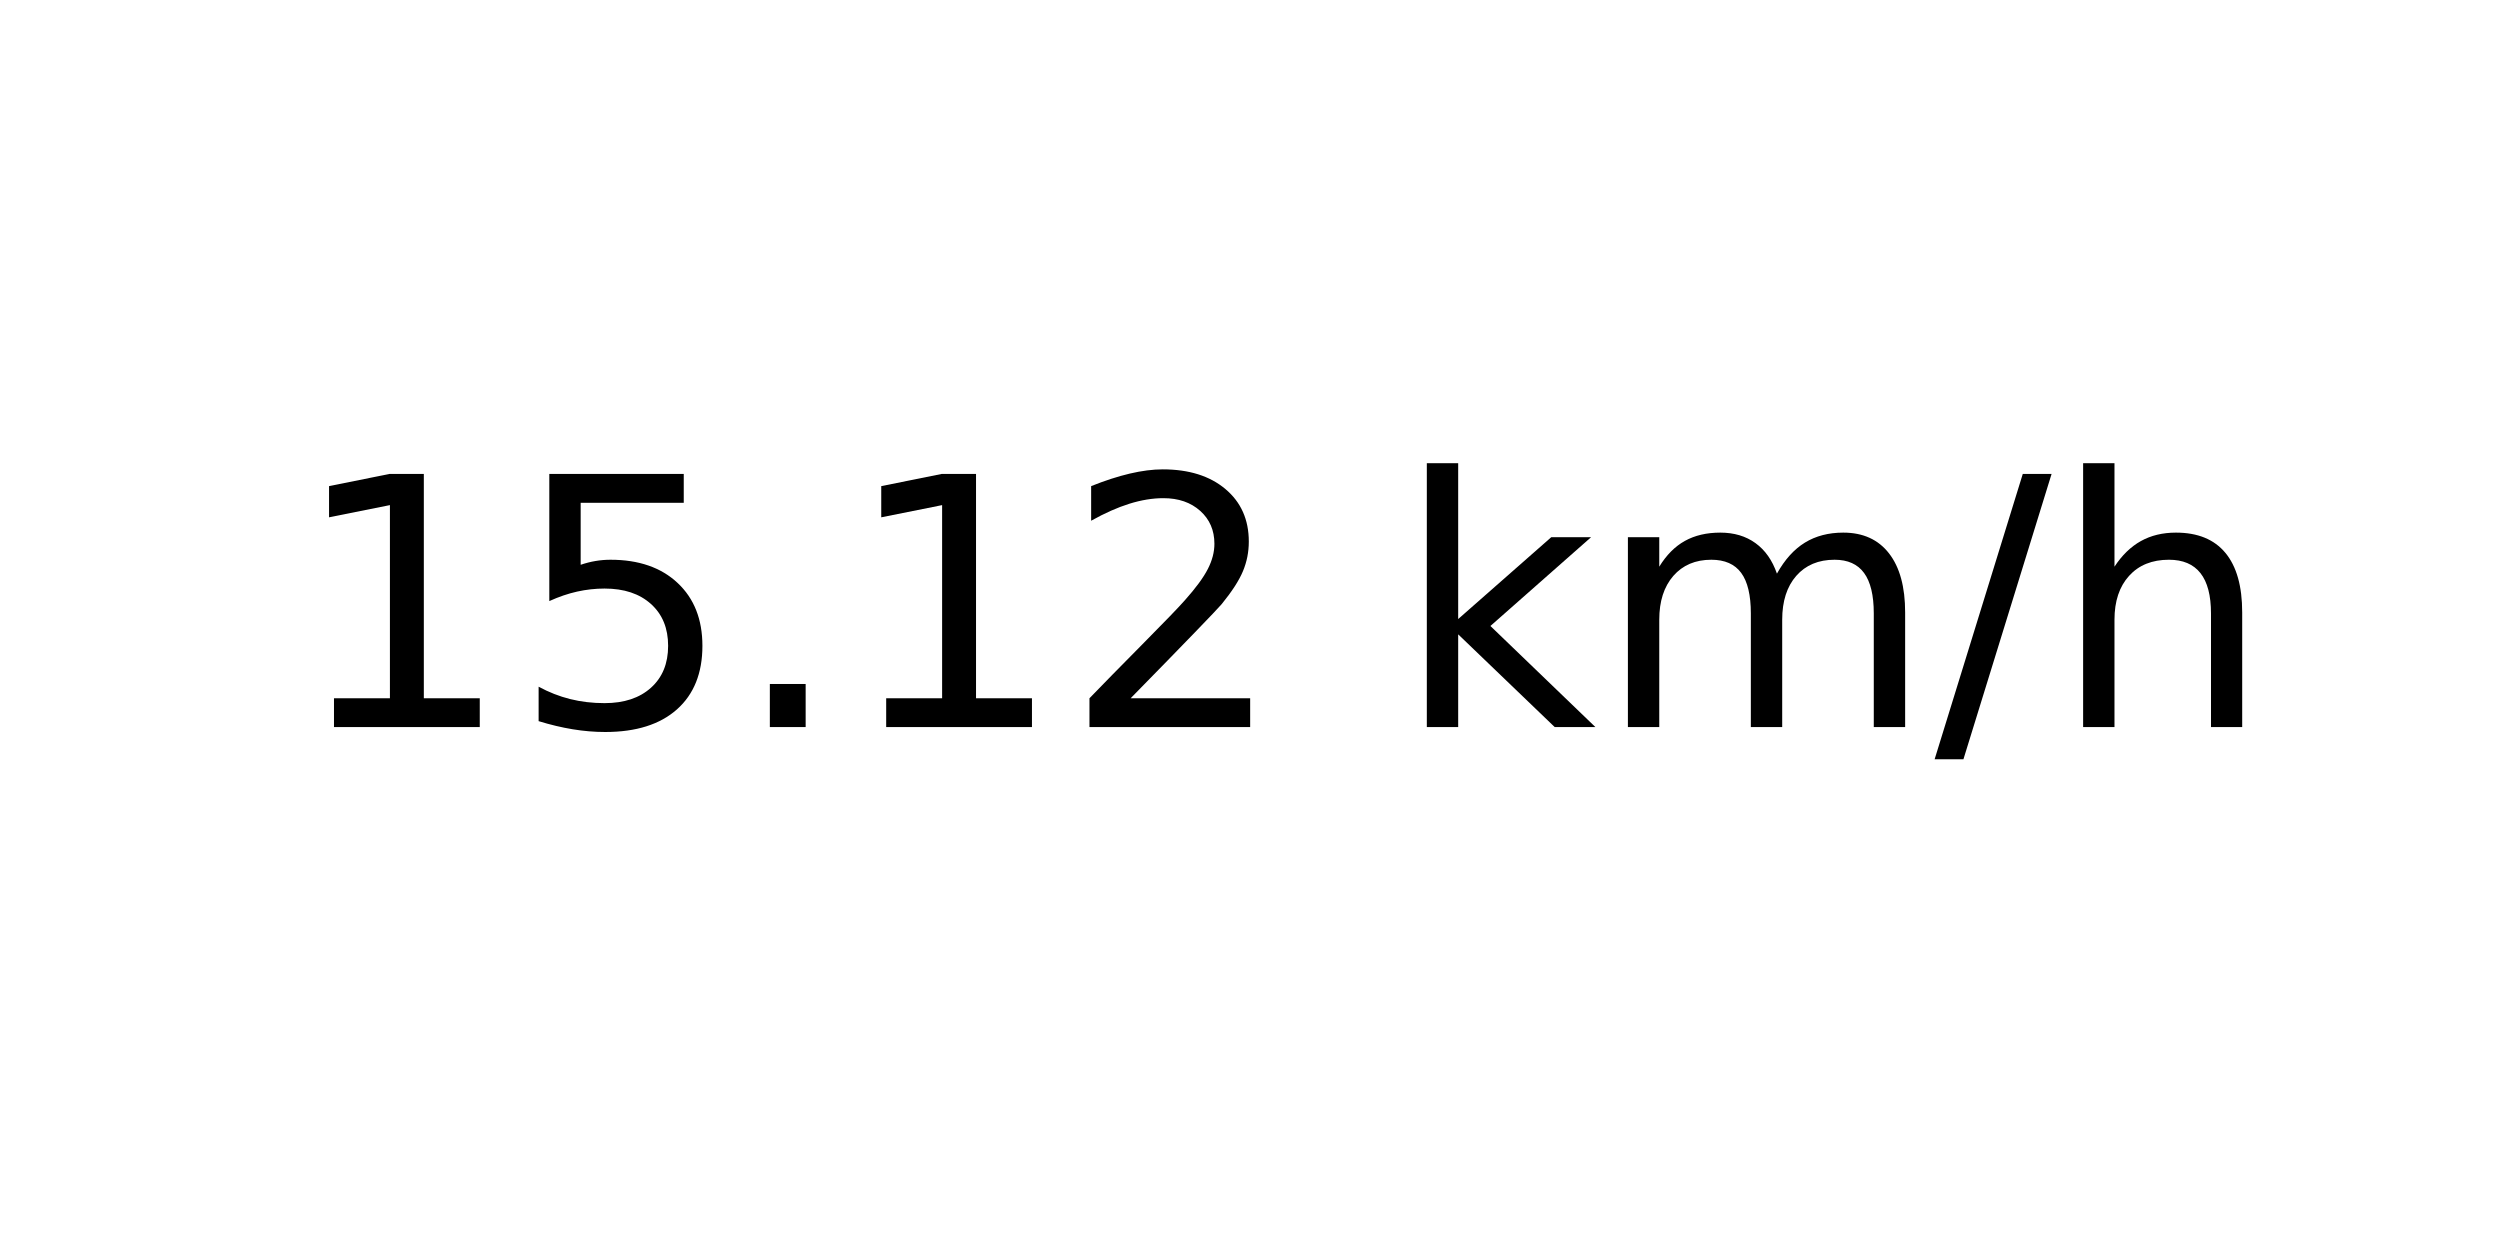
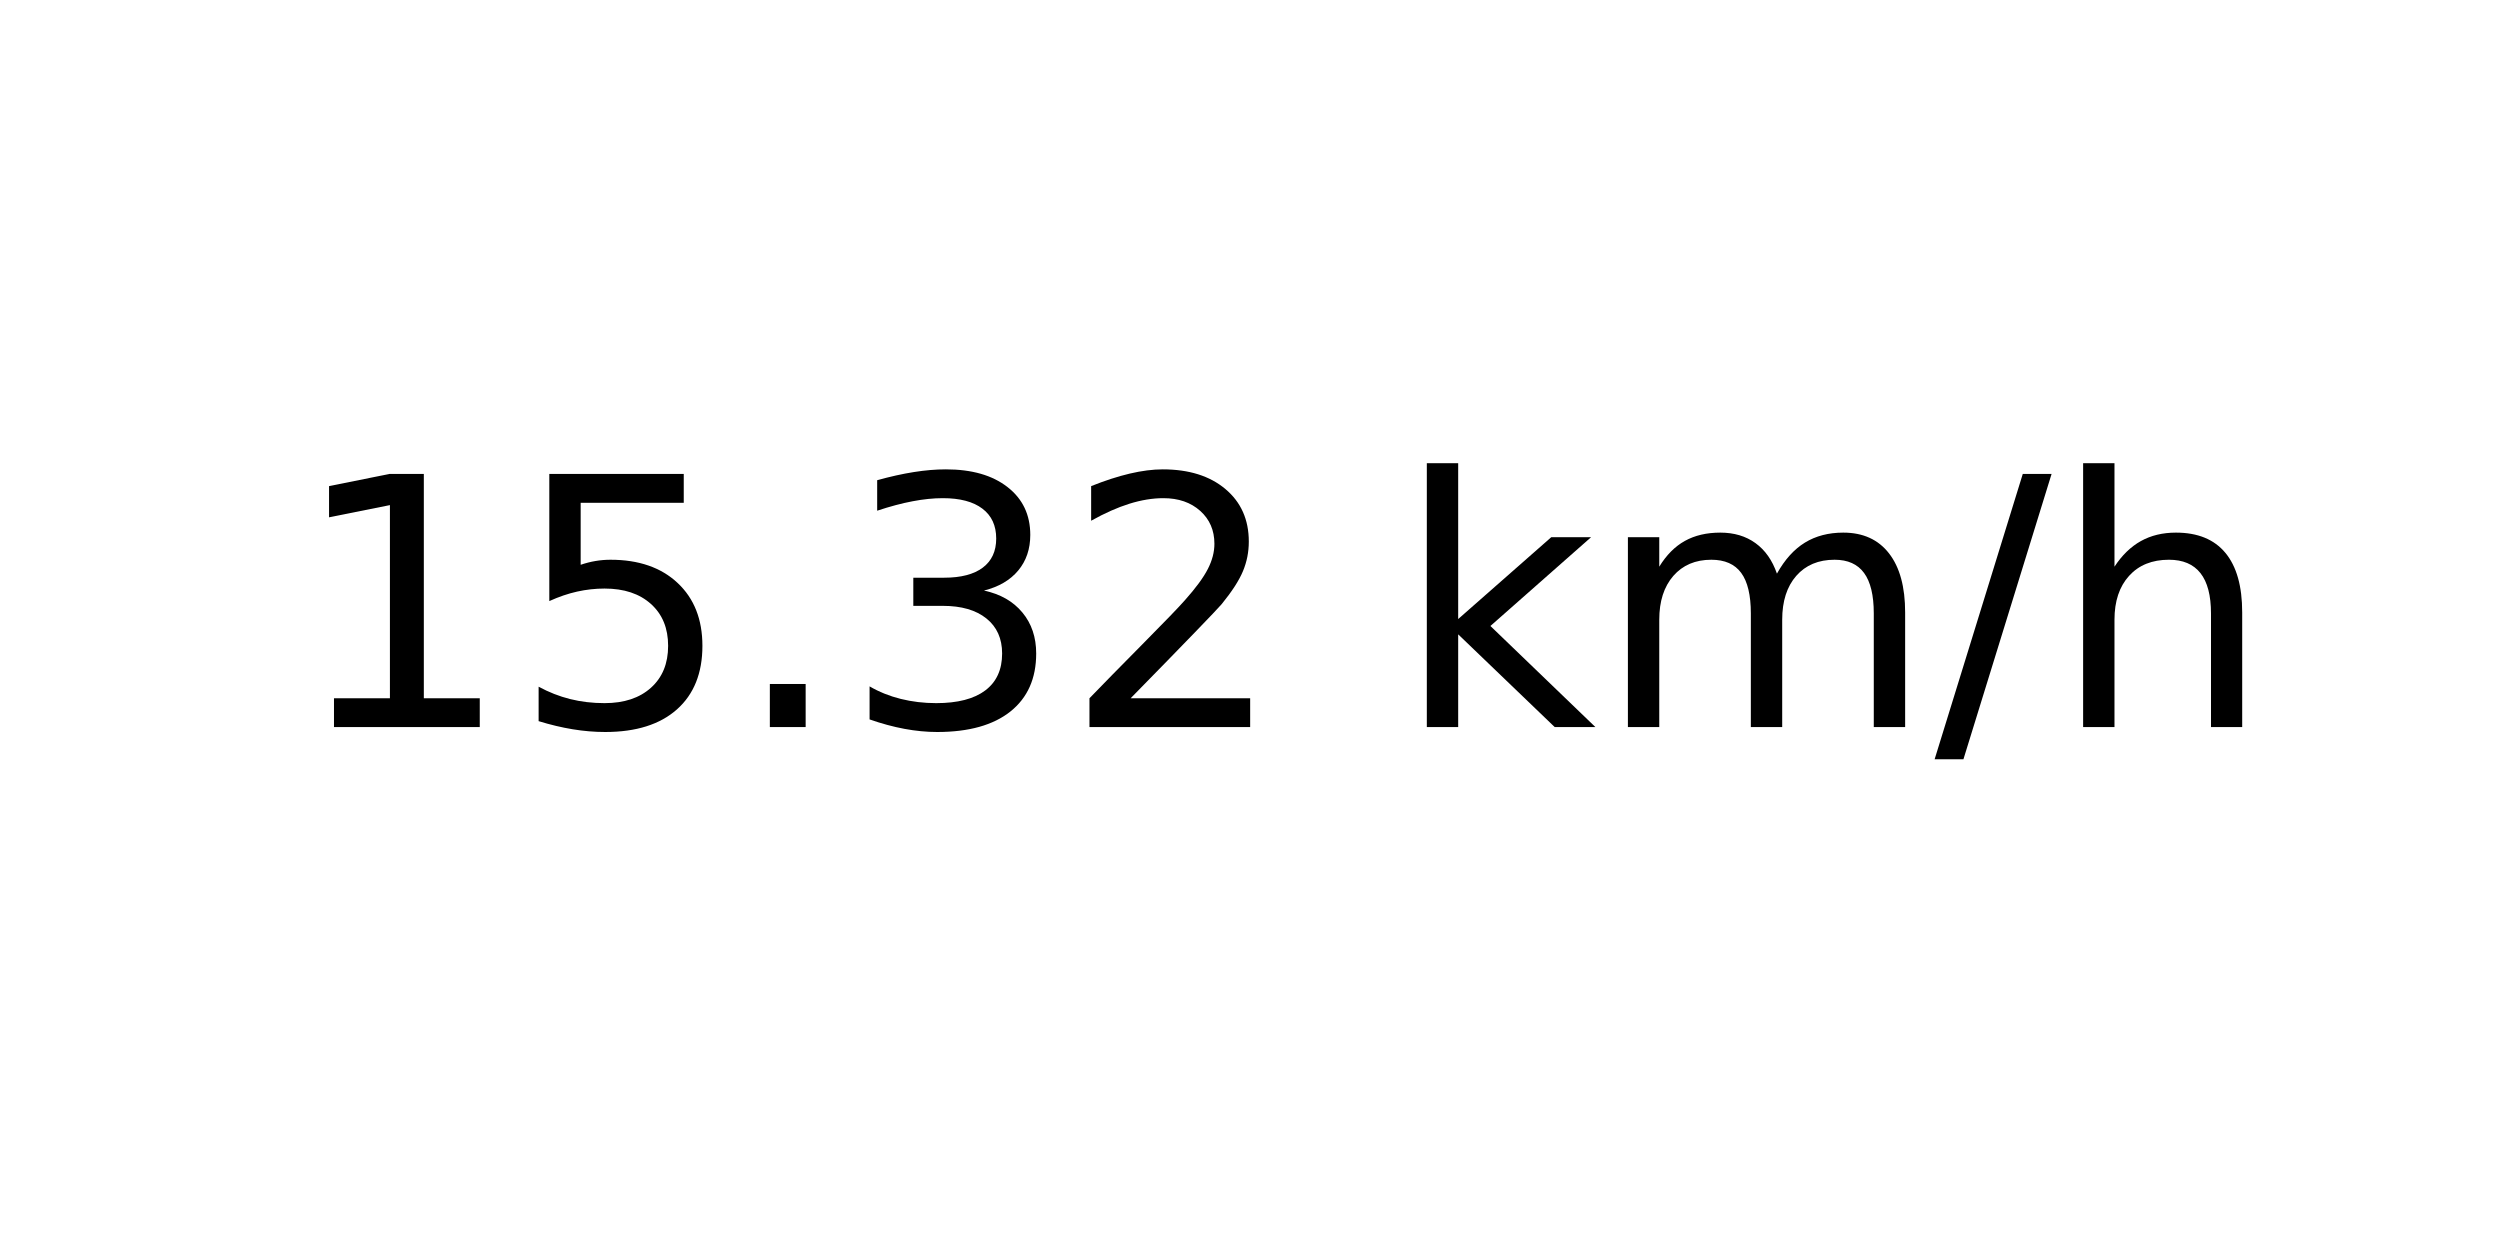
<svg xmlns="http://www.w3.org/2000/svg" xmlns:xlink="http://www.w3.org/1999/xlink" width="72pt" height="36pt" viewBox="0 0 72 36" version="1.1">
  <defs>
    <style type="text/css">*{stroke-linejoin: round; stroke-linecap: butt}</style>
  </defs>
  <g id="figure_1">
    <g id="axes_1">
      <g id="text_1">
        <g transform="translate(8.378125 20.93937) scale(0.1 -0.1)">
          <defs>
            <path id="DejaVuSans-31" d="M 794 531  L 1825 531  L 1825 4091  L 703 3866  L 703 4441  L 1819 4666  L 2450 4666  L 2450 531  L 3481 531  L 3481 0  L 794 0  L 794 531  z " transform="scale(0.015625)" />
            <path id="DejaVuSans-35" d="M 691 4666  L 3169 4666  L 3169 4134  L 1269 4134  L 1269 2991  Q 1406 3038 1543 3061  Q 1681 3084 1819 3084  Q 2600 3084 3056 2656  Q 3513 2228 3513 1497  Q 3513 744 3044 326  Q 2575 -91 1722 -91  Q 1428 -91 1123 -41  Q 819 9 494 109  L 494 744  Q 775 591 1075 516  Q 1375 441 1709 441  Q 2250 441 2565 725  Q 2881 1009 2881 1497  Q 2881 1984 2565 2268  Q 2250 2553 1709 2553  Q 1456 2553 1204 2497  Q 953 2441 691 2322  L 691 4666  z " transform="scale(0.015625)" />
            <path id="DejaVuSans-2e" d="M 684 794  L 1344 794  L 1344 0  L 684 0  L 684 794  z " transform="scale(0.015625)" />
+             <path id="DejaVuSans-33" d="M 2597 2516  Q 3050 2419 3304 2112  Q 3559 1806 3559 1356  Q 3559 666 3084 287  Q 2609 -91 1734 -91  Q 1441 -91 1130 -33  Q 819 25 488 141  L 488 750  Q 750 597 1062 519  Q 1375 441 1716 441  Q 2309 441 2620 675  Q 2931 909 2931 1356  Q 2931 1769 2642 2001  Q 2353 2234 1838 2234  L 1294 2234  L 1294 2753  L 1863 2753  Q 2328 2753 2575 2939  Q 2822 3125 2822 3475  Q 2822 3834 2567 4026  Q 2313 4219 1838 4219  Q 1578 4219 1281 4162  Q 984 4106 628 3988  L 628 4550  Q 988 4650 1302 4700  Q 1616 4750 1894 4750  Q 2613 4750 3031 4423  Q 3450 4097 3450 3541  Q 3450 3153 3228 2886  Q 3006 2619 2597 2516  z " transform="scale(0.015625)" />
            <path id="DejaVuSans-32" d="M 1228 531  L 3431 531  L 3431 0  L 469 0  L 469 531  Q 828 903 1448 1529  Q 2069 2156 2228 2338  Q 2531 2678 2651 2914  Q 2772 3150 2772 3378  Q 2772 3750 2511 3984  Q 2250 4219 1831 4219  Q 1534 4219 1204 4116  Q 875 4013 500 3803  L 500 4441  Q 881 4594 1212 4672  Q 1544 4750 1819 4750  Q 2544 4750 2975 4387  Q 3406 4025 3406 3419  Q 3406 3131 3298 2873  Q 3191 2616 2906 2266  Q 2828 2175 2409 1742  Q 1991 1309 1228 531  z " transform="scale(0.015625)" />
            <path id="DejaVuSans-20" transform="scale(0.015625)" />
            <path id="DejaVuSans-6b" d="M 581 4863  L 1159 4863  L 1159 1991  L 2875 3500  L 3609 3500  L 1753 1863  L 3688 0  L 2938 0  L 1159 1709  L 1159 0  L 581 0  L 581 4863  z " transform="scale(0.015625)" />
            <path id="DejaVuSans-6d" d="M 3328 2828  Q 3544 3216 3844 3400  Q 4144 3584 4550 3584  Q 5097 3584 5394 3201  Q 5691 2819 5691 2113  L 5691 0  L 5113 0  L 5113 2094  Q 5113 2597 4934 2840  Q 4756 3084 4391 3084  Q 3944 3084 3684 2787  Q 3425 2491 3425 1978  L 3425 0  L 2847 0  L 2847 2094  Q 2847 2600 2669 2842  Q 2491 3084 2119 3084  Q 1678 3084 1418 2786  Q 1159 2488 1159 1978  L 1159 0  L 581 0  L 581 3500  L 1159 3500  L 1159 2956  Q 1356 3278 1631 3431  Q 1906 3584 2284 3584  Q 2666 3584 2933 3390  Q 3200 3197 3328 2828  z " transform="scale(0.015625)" />
            <path id="DejaVuSans-2f" d="M 1625 4666  L 2156 4666  L 531 -594  L 0 -594  L 1625 4666  z " transform="scale(0.015625)" />
            <path id="DejaVuSans-68" d="M 3513 2113  L 3513 0  L 2938 0  L 2938 2094  Q 2938 2591 2744 2837  Q 2550 3084 2163 3084  Q 1697 3084 1428 2787  Q 1159 2491 1159 1978  L 1159 0  L 581 0  L 581 4863  L 1159 4863  L 1159 2956  Q 1366 3272 1645 3428  Q 1925 3584 2291 3584  Q 2894 3584 3203 3211  Q 3513 2838 3513 2113  z " transform="scale(0.015625)" />
          </defs>
          <use xlink:href="#DejaVuSans-31" />
          <use xlink:href="#DejaVuSans-35" x="63.623" />
          <use xlink:href="#DejaVuSans-2e" x="127.246" />
-           <use xlink:href="#DejaVuSans-31" x="159.033" />
+           <use xlink:href="#DejaVuSans-33" x="159.033" />
          <use xlink:href="#DejaVuSans-32" x="222.656" />
          <use xlink:href="#DejaVuSans-20" x="286.279" />
          <use xlink:href="#DejaVuSans-6b" x="318.066" />
          <use xlink:href="#DejaVuSans-6d" x="375.977" />
          <use xlink:href="#DejaVuSans-2f" x="473.389" />
          <use xlink:href="#DejaVuSans-68" x="507.08" />
        </g>
      </g>
    </g>
  </g>
</svg>
